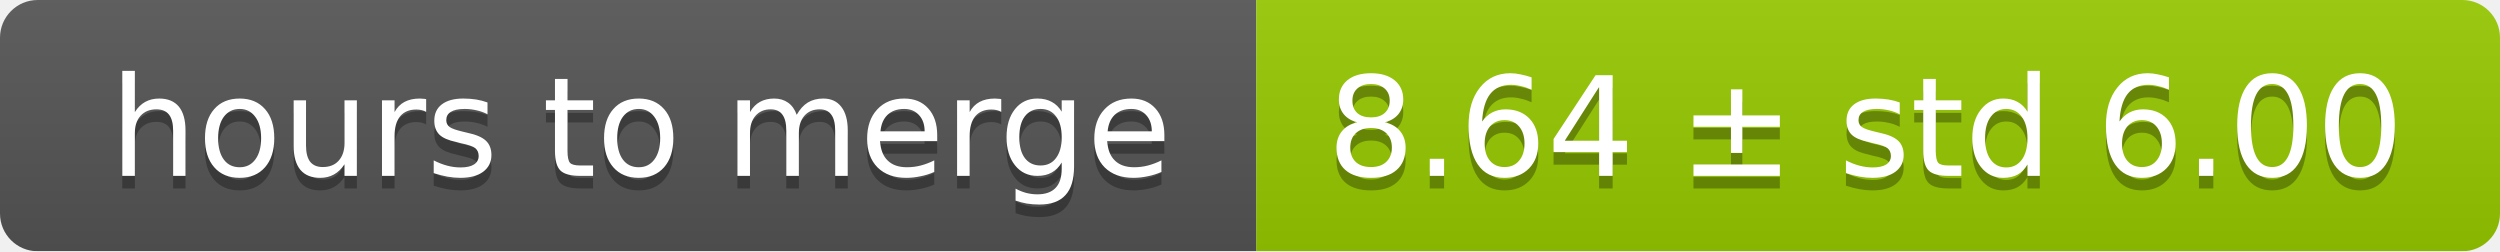
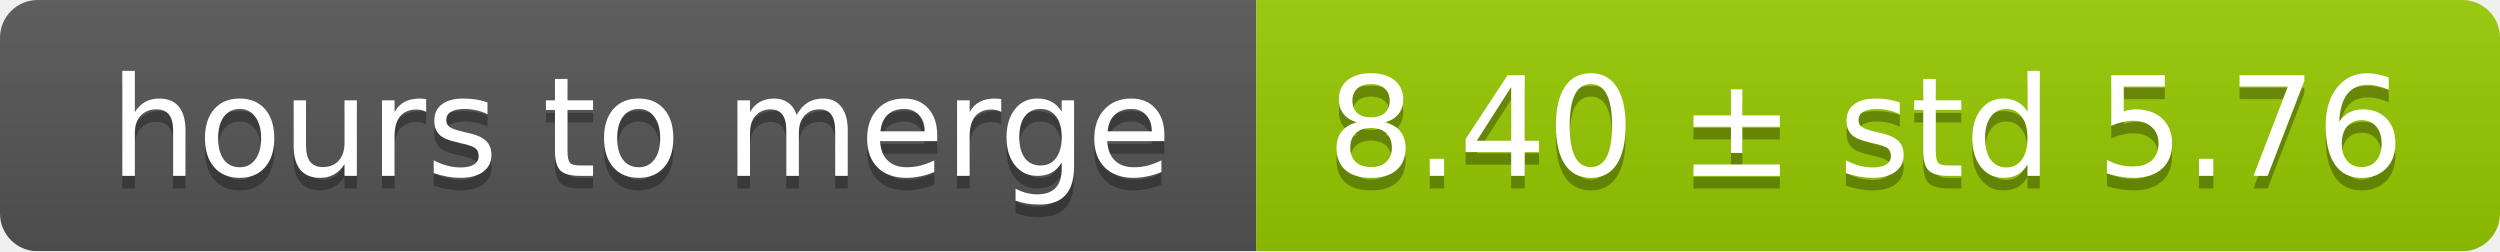
<svg xmlns="http://www.w3.org/2000/svg" width="199" height="20">
  <linearGradient id="smooth" x2="0" y2="100%">
    <stop offset="0" stop-color="#bbb" stop-opacity=".1" />
    <stop offset="1" stop-opacity=".1" />
  </linearGradient>
  <mask id="round">
    <rect width="199" height="20" rx="3" fill="#fff" />
  </mask>
  <g mask="url(#round)">
    <rect width="100" height="20" fill="#555" />
    <rect x="100" width="99" height="20" fill="#97ca00" />
    <rect width="199" height="20" fill="url(#smooth)" />
  </g>
  <g fill="#fff" text-anchor="middle" font-family="DejaVu Sans,Verdana,Geneva,sans-serif" font-size="11">
    <text x="51" y="15" fill="#010101" fill-opacity=".3">hours to merge</text>
    <text x="51" y="14">hours to merge</text>
-     <text x="148.5" y="15" fill="#010101" fill-opacity=".3">8.64 ± std 6.00</text>
-     <text x="148.5" y="14">8.64 ± std 6.00</text>
+     <text x="148.5" y="15" fill="#010101" fill-opacity=".3">8.40 ± std 5.76</text>
+     <text x="148.5" y="14">8.40 ± std 5.76</text>
  </g>
</svg>
